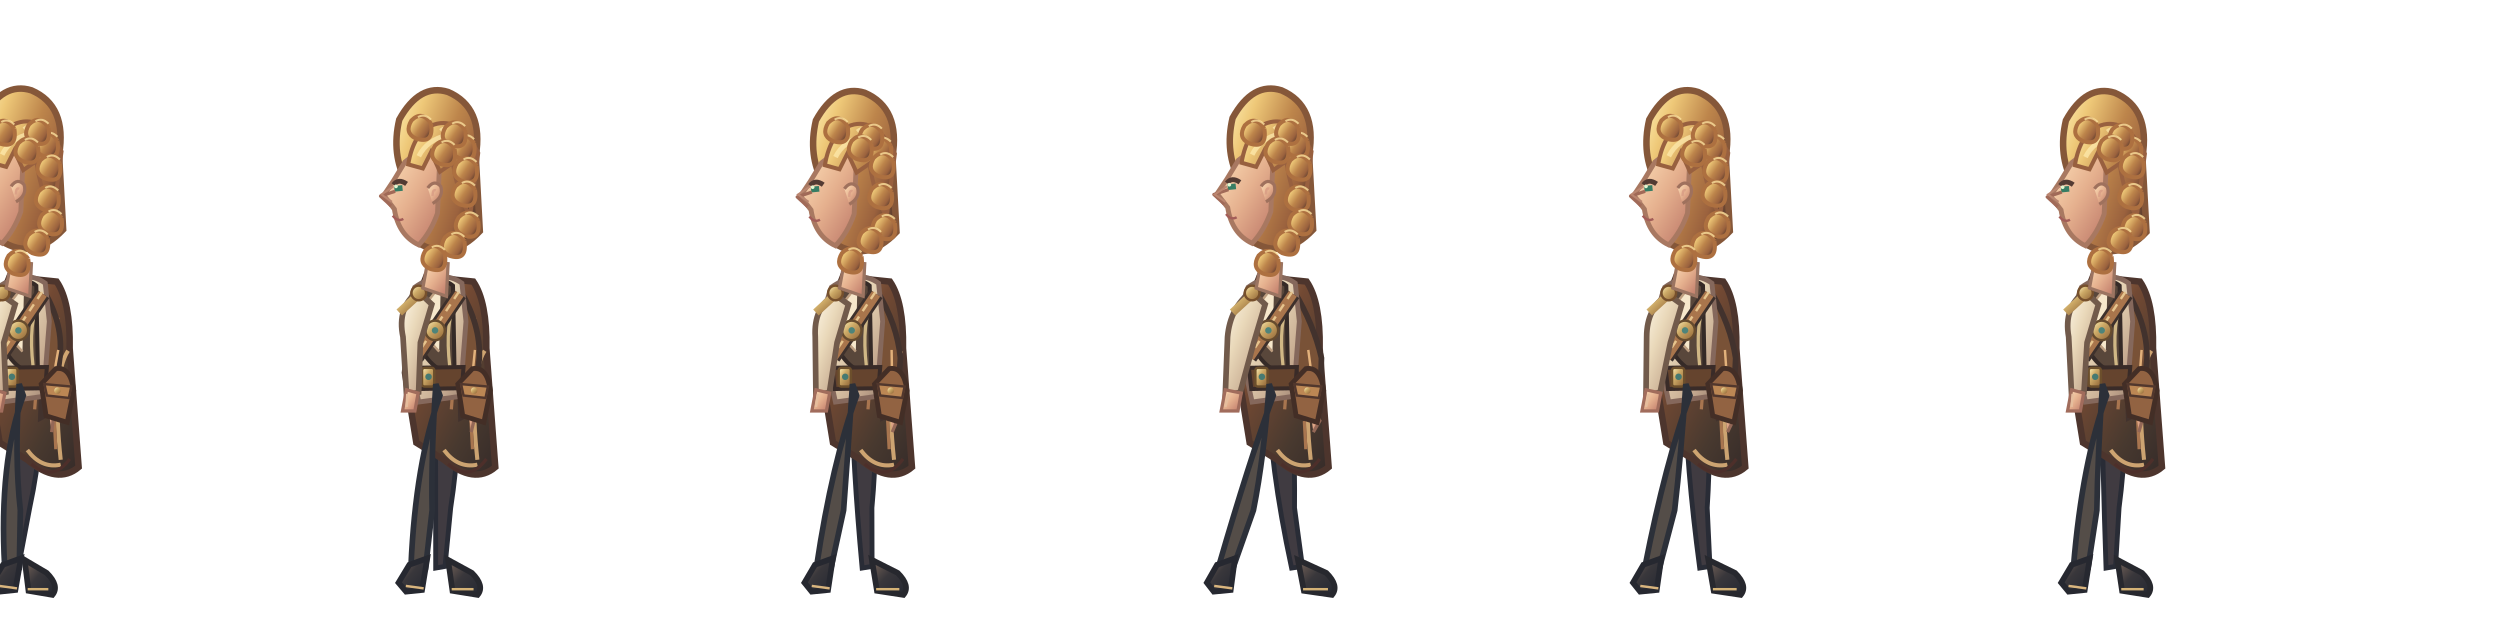
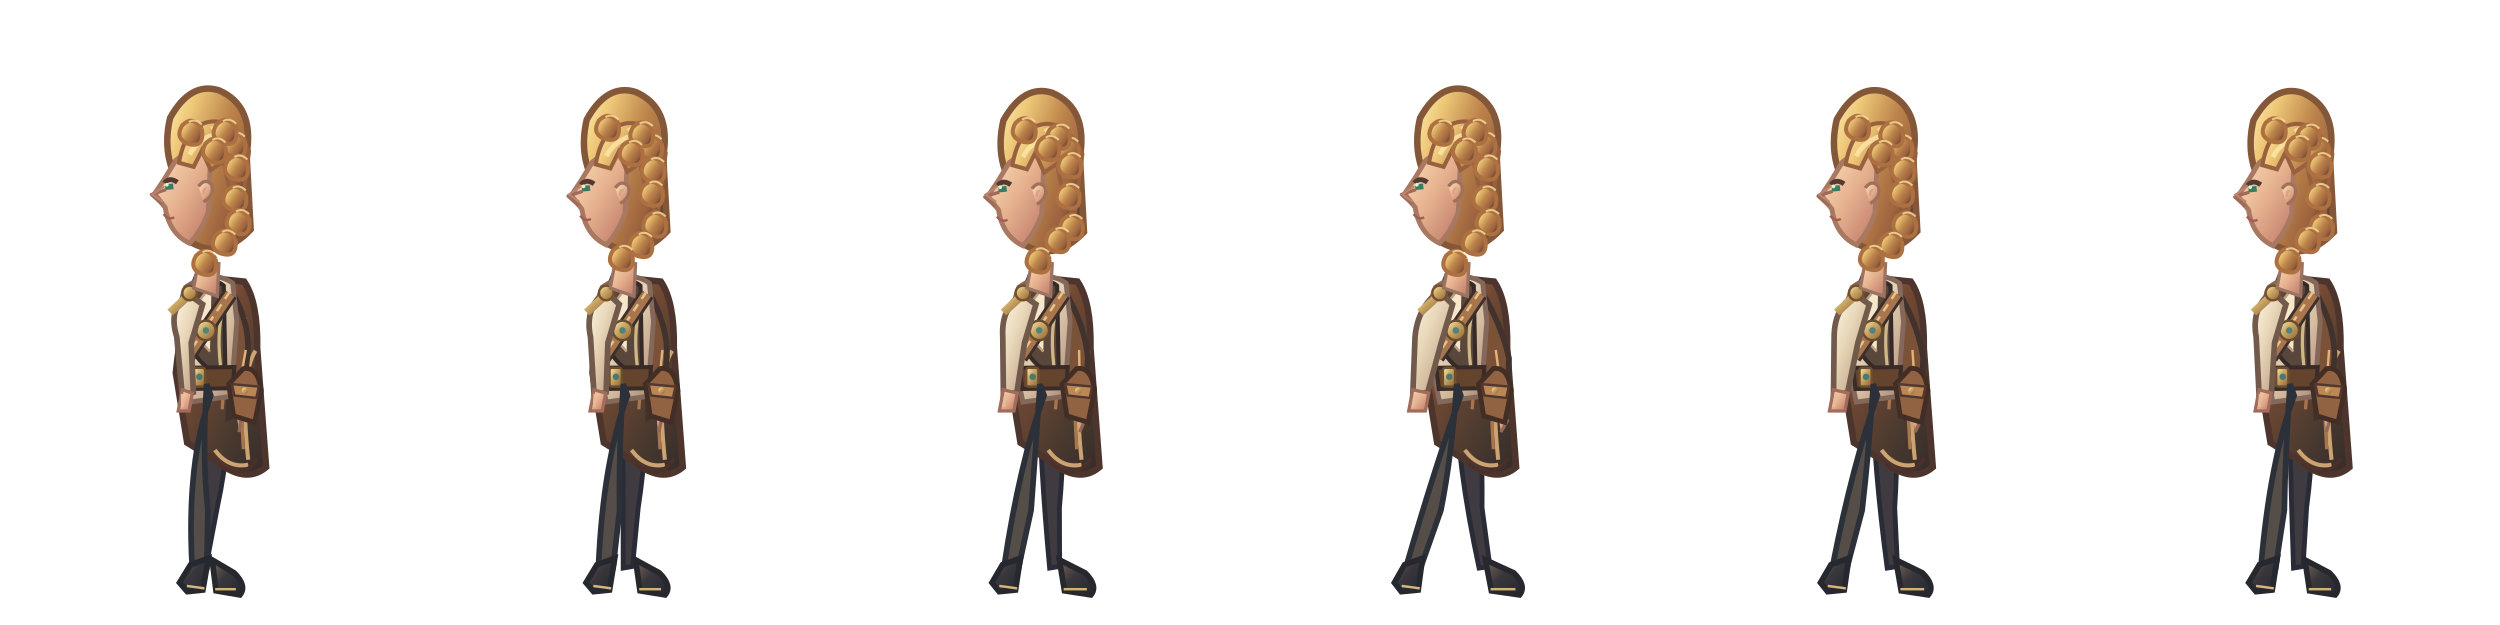
<svg xmlns="http://www.w3.org/2000/svg" width="3072" height="768" viewBox="0 0 3072 768" role="img" aria-label="Ionia west independently drawn six-frame narrow full side-body silhouette v3 study; review only">
  <defs>
    <linearGradient id="hair" x1="0" y1="0" x2="1" y2=".7">
      <stop stop-color="#fff1b7" />
      <stop offset=".25" stop-color="#eec878" />
      <stop offset=".57" stop-color="#bd854b" />
      <stop offset=".85" stop-color="#9b623e" />
      <stop offset="1" stop-color="#61402f" />
    </linearGradient>
    <linearGradient id="ivory" x1="0" y1="0" x2=".9" y2="1">
      <stop stop-color="#fff8e9" />
      <stop offset=".4" stop-color="#e9d8b9" />
      <stop offset=".8" stop-color="#c6aa90" />
      <stop offset="1" stop-color="#a48a79" />
    </linearGradient>
    <linearGradient id="leather" x1=".2" y1="0" x2="1" y2="1">
      <stop stop-color="#a5774e" />
      <stop offset=".3" stop-color="#724933" />
      <stop offset=".7" stop-color="#48392f" />
      <stop offset="1" stop-color="#352b29" />
    </linearGradient>
    <linearGradient id="face" x1="0" y1="0" x2="1" y2="1">
      <stop stop-color="#ffe2bb" />
      <stop offset=".5" stop-color="#e5b08e" />
      <stop offset="1" stop-color="#bb7566" />
    </linearGradient>
    <linearGradient id="gold" x1="0" y1="0" x2="1" y2="1">
      <stop stop-color="#fff2bb" />
      <stop offset=".4" stop-color="#cdaa67" />
      <stop offset="1" stop-color="#8e6235" />
    </linearGradient>
    <linearGradient id="boot" x1="0" y1="0" x2="1" y2="1">
      <stop stop-color="#79665b" />
      <stop offset=".45" stop-color="#39373b" />
      <stop offset="1" stop-color="#252832" />
    </linearGradient>
  </defs>
-   <g transform="translate(0 0)" id="west-v3-pose-0" aria-label="Ionia west independently constructed full side-body profile frame 1">
+   <g transform="translate(230.4 0)" id="west-v3-pose-0" aria-label="Ionia west independently constructed full side-body profile frame 1">
    <g id="west-v3-rear-leg-0">
      <path d="M47.6 472 Q55.6 535 36.5 624 L22.8 696 L12.1 698 Q23.6 570 22.6 480Z" fill="#403b41" stroke="#292c36" stroke-width="6" />
      <path d="M30.3 688 L35 726 L64.4 731 Q73.4 720 57.4 704Z" fill="url(#boot)" stroke="#27282e" stroke-width="7" />
      <path d="M59.4 724 L34 724" stroke="#d4b276" stroke-width="3" />
    </g>
    <g id="west-v3-side-coat-0">
      <path d="M69.6 346 Q86.6 371 85.6 428 L96.6 574 Q70.6 596 33.6 565 L-0.4 544 L-14.4 458 Q-6.4 383 11.6 340Z" fill="url(#leather)" stroke="#4d352d" stroke-width="8" />
      <path d="M83.6 431 Q63.6 462 74.6 565 M74.6 571 Q50.6 576 33.6 553" stroke="#efbf82" stroke-width="5" opacity=".8" fill="none" />
      <path d="M71.6 390 Q56.6 425 64.6 476 L68.6 552 M50.6 398 L42.6 503" fill="none" stroke="#a8754f" stroke-width="4" />
      <path d="M85.6 564 Q64.6 593 38.6 570" fill="none" stroke="#4d2f2a" stroke-width="4" />
    </g>
    <g id="west-v3-back-arm-0">
      <path d="M53.6 357 Q78.6 399 73.4 440 L65.3 505 L50.2 513 L52.6 437 L30.6 374Z" fill="#795237" stroke="#42322d" stroke-width="7" />
      <path d="M58.4 494 L65.3 517 L63.4 531" fill="url(#face)" stroke="#946857" stroke-width="4" />
      <path d="M71.6 430 L63.4 476" stroke="#e2b17b" stroke-width="3" />
    </g>
    <g id="west-v3-profile-torso-0">
      <path d="M55.6 348 Q30.6 330 -2.4 353 Q-18.4 393 -6.4 452 L2.6 494 L53.6 487 Q57.6 432 60.6 395Z" fill="url(#ivory)" stroke="#85685c" stroke-width="6" />
      <path d="M44.6 351 Q30.6 339 8.6 355 L-0.4 417 Q16.6 457 46.6 460Z" fill="#59473b" stroke="#352a27" stroke-width="5" />
      <path d="M29.6 350 L8.6 377 L16.6 420 L27.6 432" fill="#f6e7cb" stroke="#bd9e80" stroke-width="3" />
      <path d="M45.6 375 Q33.6 406 42.6 465" stroke="#d0b785" stroke-width="4" fill="none" />
      <path d="M57.6 451 L-1.4 452 L1.6 478 L55.6 477Z" fill="#65442e" stroke="#392b28" stroke-width="5" />
      <rect x="6.6" y="452" width="15" height="23" rx="3" fill="url(#gold)" stroke="#6c4f2c" stroke-width="3" />
      <circle cx="14.6" cy="463" r="4" fill="#467a72" />
      <path d="M52.6 361 L-0.4 439" stroke="#3d302c" stroke-width="19" />
      <path d="M52.6 361 L-0.4 439" stroke="#a9754c" stroke-width="12" />
      <path d="M51.6 359 L-0.4 437" stroke="#e6c48d" stroke-width="3" stroke-dasharray="10 8" />
      <circle cx="22.6" cy="406" r="12" fill="url(#gold)" stroke="#664b2e" stroke-width="3" />
      <circle cx="22.6" cy="406" r="4" fill="#4e847a" />
    </g>
    <g id="west-v3-asymmetric-pouch-0">
      <path d="M68.6 453 Q86.6 450 90.6 480 L82.6 519 L56.6 511 L50.6 472Z" fill="#926342" stroke="#432e26" stroke-width="6" />
      <path d="M87.6 475 L54.6 472 L57.6 486 L84.6 489Z" fill="#bc8754" stroke="#51372d" stroke-width="3" />
      <circle cx="70.6" cy="480" r="4" fill="url(#gold)" />
    </g>
    <g id="west-v3-front-leg-0">
      <path d="M23.6 472 Q17.6 560 25 627 L23.7 697 L5.7 696 Q-1.4 568 28.6 486Z" fill="#544d48" stroke="#2c3039" stroke-width="7" />
      <path d="M25.7 686 L18.9 725 L-0.3 727 L-9.8 716 L3.7 694Z" fill="url(#boot)" stroke="#262830" stroke-width="7" />
      <path d="M20.9 723 L-0.8 720" stroke="#d9b57e" stroke-width="3" />
    </g>
    <g id="west-v3-front-arm-0">
      <path d="M1.6 362 Q-24.4 378 -13.2 414 L-6.4 486 L7.2 482 L4.6 421 L18.6 374Z" fill="url(#ivory)" stroke="#715a4b" stroke-width="7" />
      <path d="M6 483 L2 505 L-11.4 505 L-6.4 479Z" fill="url(#face)" stroke="#a16c5c" stroke-width="4" />
      <path d="M-6.8 484 L-6.4 500" stroke="#e5bd9d" stroke-width="3" />
      <path d="M3.6 361 L-21.4 384" stroke="url(#gold)" stroke-width="10" />
      <circle cx="2.6" cy="360" r="9" fill="url(#gold)" stroke="#76502c" stroke-width="3" />
    </g>
    <path d="M38.6 324 L13.6 321 L7.6 354 L36.6 364Z" fill="url(#face)" stroke="#9b7461" stroke-width="4" />
    <g id="west-v3-side-head-0" transform="translate(0 0)">
      <path d="M72.6 190 Q82.6 130 38.6 111 Q3.6 100 -21.4 145 Q-31.4 188 -12.4 222 L1.6 296 Q40.6 321 77.6 282Z" fill="url(#hair)" stroke="#855739" stroke-width="8" />
      <path d="M28.6 187 Q4.6 181 -14.4 197 L-28.4 220 L-40.4 238 L-27.4 255 Q-22.4 287 2.6 299 Q17.6 283 25.6 260Z" fill="url(#face)" stroke="#a87861" stroke-width="6" />
      <path d="M-12.4 224 Q-22.4 217 -28.4 225" fill="none" stroke="#533b33" stroke-width="6" />
      <path d="M-17.4 229 L-27.4 230" stroke="#367d64" stroke-width="7" />
      <circle cx="-25.4" cy="227" r="2.3" fill="#e2f4cf" />
      <path d="M-26.4 233 L-44.4 239 L-31.4 251" fill="none" stroke="#a16a58" stroke-width="4" stroke-linejoin="round" />
      <path d="M-16.4 267 Q-23.4 271 -29.4 263" fill="none" stroke="#a35d58" stroke-width="3" />
      <path d="M13.6 229 Q21.6 218 29.6 227 Q33.6 240 19.6 248" fill="url(#face)" stroke="#9f715d" stroke-width="4" />
      <path d="M23.6 232 Q19.6 230 19.6 239" stroke="#dba187" stroke-width="3" fill="none" />
      <path d="M75.6 186 Q52.6 141 21.6 151 Q-3.4 159 -10.4 200 L7.6 205 L17.6 185 L28.6 209 L44.6 198 Q50.6 239 65.6 263Z" fill="url(#hair)" stroke="#98603f" stroke-width="5" />
      <path d="M63.6 178 Q44.6 147 29.6 159 M37.6 164 Q12.6 170 2.6 190" stroke="#ffecb1" stroke-width="6" fill="none" opacity=".7" />
    </g>
    <g id="west-v3-curls-0">
      <path d="M70.6 173 q-11 -17 -24 -4 q-9 15 5 22 q23 8 19 -18" fill="url(#hair)" stroke="#ad7040" stroke-width="5" />
      <path d="M70.6 168 q-8 -8 -16 -3" stroke="#ffe6a2" stroke-width="2.5" fill="none" opacity=".75" />
      <path d="M73.6 201 q-11 -17 -24 -4 q-9 15 5 22 q23 8 19 -18" fill="url(#hair)" stroke="#ad7040" stroke-width="5" />
      <path d="M73.6 196 q-8 -8 -16 -3" stroke="#ffe6a2" stroke-width="2.5" fill="none" opacity=".75" />
      <path d="M71.6 239 q-11 -17 -24 -4 q-9 15 5 22 q23 8 19 -18" fill="url(#hair)" stroke="#ad7040" stroke-width="5" />
      <path d="M71.6 234 q-8 -8 -16 -3" stroke="#ffe6a2" stroke-width="2.5" fill="none" opacity=".75" />
      <path d="M75.6 268 q-11 -17 -24 -4 q-9 15 5 22 q23 8 19 -18" fill="url(#hair)" stroke="#ad7040" stroke-width="5" />
      <path d="M75.6 263 q-8 -8 -16 -3" stroke="#ffe6a2" stroke-width="2.5" fill="none" opacity=".75" />
      <path d="M58.6 293 q-11 -17 -24 -4 q-9 15 5 22 q23 8 19 -18" fill="url(#hair)" stroke="#ad7040" stroke-width="5" />
      <path d="M58.6 288 q-8 -8 -16 -3" stroke="#ffe6a2" stroke-width="2.5" fill="none" opacity=".75" />
      <path d="M34.6 318 q-11 -17 -24 -4 q-9 15 5 22 q23 8 19 -18" fill="url(#hair)" stroke="#ad7040" stroke-width="5" />
      <path d="M34.6 313 q-8 -8 -16 -3" stroke="#ffe6a2" stroke-width="2.5" fill="none" opacity=".75" />
      <path d="M59.6 157 q-11 -17 -24 -4 q-9 15 5 22 q23 8 19 -18" fill="url(#hair)" stroke="#ad7040" stroke-width="5" />
      <path d="M59.6 152 q-8 -8 -16 -3" stroke="#ffe6a2" stroke-width="2.5" fill="none" opacity=".75" />
      <path d="M46.6 180 q-11 -17 -24 -4 q-9 15 5 22 q23 8 19 -18" fill="url(#hair)" stroke="#ad7040" stroke-width="5" />
      <path d="M46.6 175 q-8 -8 -16 -3" stroke="#ffe6a2" stroke-width="2.5" fill="none" opacity=".75" />
      <path d="M17.6 158 q-11 -17 -24 -4 q-9 15 5 22 q23 8 19 -18" fill="url(#hair)" stroke="#ad7040" stroke-width="5" />
      <path d="M17.6 153 q-8 -8 -16 -3" stroke="#ffe6a2" stroke-width="2.5" fill="none" opacity=".75" />
    </g>
    <g id="west-v3-side-profile-nose-0">
      <path d="M-28.4 229 L-43.4 239 L-30.4 248" stroke="#bb8670" stroke-width="2.5" fill="none" />
    </g>
  </g>
-   <g transform="translate(512 0)" id="west-v3-pose-1" aria-label="Ionia west independently constructed full side-body profile frame 2">
+   <g transform="translate(742.4 0)" id="west-v3-pose-1" aria-label="Ionia west independently constructed full side-body profile frame 2">
    <g id="west-v3-rear-leg-1">
      <path d="M47.6 472 Q55.6 535 41.8 624 L34.8 696 L23.4 698 Q23.6 570 22.6 480Z" fill="#403b41" stroke="#292c36" stroke-width="6" />
      <path d="M38.6 688 L44 726 L74.9 731 Q83.9 720 67.9 704Z" fill="url(#boot)" stroke="#27282e" stroke-width="7" />
      <path d="M69.9 724 L43 724" stroke="#d4b276" stroke-width="3" />
    </g>
    <g id="west-v3-side-coat-1">
      <path d="M69.6 346 Q86.6 371 85.6 428 L96.6 574 Q70.6 596 33.6 565 L-0.4 544 L-14.4 458 Q-6.4 383 11.6 340Z" fill="url(#leather)" stroke="#4d352d" stroke-width="8" />
      <path d="M83.6 431 Q63.6 462 74.6 565 M74.6 571 Q50.6 576 33.6 553" stroke="#efbf82" stroke-width="5" opacity=".8" fill="none" />
      <path d="M71.6 390 Q56.6 425 64.6 476 L68.6 552 M50.6 398 L42.6 503" fill="none" stroke="#a8754f" stroke-width="4" />
      <path d="M85.6 564 Q64.6 593 38.6 570" fill="none" stroke="#4d2f2a" stroke-width="4" />
    </g>
    <g id="west-v3-back-arm-1">
      <path d="M53.6 357 Q78.6 399 77 440 L70.4 505 L54.4 513 L52.6 437 L30.6 374Z" fill="#795237" stroke="#42322d" stroke-width="7" />
      <path d="M62 494 L70.4 517 L67 531" fill="url(#face)" stroke="#946857" stroke-width="4" />
      <path d="M71.6 430 L67 476" stroke="#e2b17b" stroke-width="3" />
    </g>
    <g id="west-v3-profile-torso-1">
      <path d="M55.6 348 Q30.6 330 -2.4 353 Q-18.4 393 -6.4 452 L2.6 494 L53.6 487 Q57.6 432 60.6 395Z" fill="url(#ivory)" stroke="#85685c" stroke-width="6" />
      <path d="M44.6 351 Q30.6 339 8.6 355 L-0.4 417 Q16.6 457 46.6 460Z" fill="#59473b" stroke="#352a27" stroke-width="5" />
      <path d="M29.6 350 L8.6 377 L16.6 420 L27.6 432" fill="#f6e7cb" stroke="#bd9e80" stroke-width="3" />
      <path d="M45.6 375 Q33.6 406 42.6 465" stroke="#d0b785" stroke-width="4" fill="none" />
      <path d="M57.6 451 L-1.4 452 L1.6 478 L55.6 477Z" fill="#65442e" stroke="#392b28" stroke-width="5" />
      <rect x="6.6" y="452" width="15" height="23" rx="3" fill="url(#gold)" stroke="#6c4f2c" stroke-width="3" />
      <circle cx="14.6" cy="463" r="4" fill="#467a72" />
      <path d="M52.6 361 L-0.4 439" stroke="#3d302c" stroke-width="19" />
      <path d="M52.6 361 L-0.4 439" stroke="#a9754c" stroke-width="12" />
      <path d="M51.6 359 L-0.4 437" stroke="#e6c48d" stroke-width="3" stroke-dasharray="10 8" />
      <circle cx="22.6" cy="406" r="12" fill="url(#gold)" stroke="#664b2e" stroke-width="3" />
      <circle cx="22.6" cy="406" r="4" fill="#4e847a" />
    </g>
    <g id="west-v3-asymmetric-pouch-1">
      <path d="M68.6 453 Q86.6 450 90.6 480 L82.6 519 L56.6 511 L50.6 472Z" fill="#926342" stroke="#432e26" stroke-width="6" />
      <path d="M87.6 475 L54.6 472 L57.6 486 L84.6 489Z" fill="#bc8754" stroke="#51372d" stroke-width="3" />
      <circle cx="70.6" cy="480" r="4" fill="url(#gold)" />
    </g>
    <g id="west-v3-front-leg-1">
      <path d="M23.6 472 Q17.6 560 19 627 L11 697 L-7 696 Q-1.4 568 28.6 486Z" fill="#544d48" stroke="#2c3039" stroke-width="7" />
      <path d="M13 686 L6.6 725 L-13 727 L-22.3 716 L-9 694Z" fill="url(#boot)" stroke="#262830" stroke-width="7" />
      <path d="M8.6 723 L-13.3 720" stroke="#d9b57e" stroke-width="3" />
    </g>
    <g id="west-v3-front-arm-1">
      <path d="M1.6 358 Q-24.4 378 -16.8 414 L-12.4 486 L2.4 482 L4.6 421 L18.6 374Z" fill="url(#ivory)" stroke="#715a4b" stroke-width="7" />
      <path d="M1.8 483 L-2.2 505 L-17.4 505 L-12.4 479Z" fill="url(#face)" stroke="#a16c5c" stroke-width="4" />
      <path d="M-11.6 484 L-12.4 500" stroke="#e5bd9d" stroke-width="3" />
      <path d="M3.6 361 L-21.4 384" stroke="url(#gold)" stroke-width="10" />
      <circle cx="2.6" cy="360" r="9" fill="url(#gold)" stroke="#76502c" stroke-width="3" />
    </g>
    <path d="M38.6 324 L13.6 321 L7.6 354 L36.6 364Z" fill="url(#face)" stroke="#9b7461" stroke-width="4" />
    <g id="west-v3-side-head-1" transform="translate(0 2)">
      <path d="M72.6 190 Q82.6 130 38.6 111 Q3.6 100 -21.4 145 Q-31.4 188 -12.4 222 L1.6 296 Q40.6 321 77.6 282Z" fill="url(#hair)" stroke="#855739" stroke-width="8" />
      <path d="M28.6 187 Q4.6 181 -14.4 197 L-28.4 220 L-40.4 238 L-27.4 255 Q-22.4 287 2.6 299 Q17.6 283 25.6 260Z" fill="url(#face)" stroke="#a87861" stroke-width="6" />
      <path d="M-12.4 224 Q-22.4 217 -28.4 225" fill="none" stroke="#533b33" stroke-width="6" />
      <path d="M-17.4 229 L-27.4 230" stroke="#367d64" stroke-width="7" />
      <circle cx="-25.4" cy="227" r="2.3" fill="#e2f4cf" />
      <path d="M-26.4 233 L-44.4 239 L-31.4 251" fill="none" stroke="#a16a58" stroke-width="4" stroke-linejoin="round" />
      <path d="M-16.4 267 Q-23.4 271 -29.4 263" fill="none" stroke="#a35d58" stroke-width="3" />
      <path d="M13.6 229 Q21.6 218 29.6 227 Q33.6 240 19.6 248" fill="url(#face)" stroke="#9f715d" stroke-width="4" />
      <path d="M23.6 232 Q19.6 230 19.6 239" stroke="#dba187" stroke-width="3" fill="none" />
      <path d="M75.6 186 Q52.6 141 21.6 151 Q-3.4 159 -10.4 200 L7.6 205 L17.6 185 L28.6 209 L44.6 198 Q50.6 239 65.6 263Z" fill="url(#hair)" stroke="#98603f" stroke-width="5" />
      <path d="M63.6 178 Q44.6 147 29.6 159 M37.6 164 Q12.6 170 2.6 190" stroke="#ffecb1" stroke-width="6" fill="none" opacity=".7" />
    </g>
    <g id="west-v3-curls-1">
      <path d="M70.6 176 q-11 -17 -24 -4 q-9 15 5 22 q23 8 19 -18" fill="url(#hair)" stroke="#ad7040" stroke-width="5" />
      <path d="M70.6 171 q-8 -8 -16 -3" stroke="#ffe6a2" stroke-width="2.5" fill="none" opacity=".75" />
      <path d="M73.6 204 q-11 -17 -24 -4 q-9 15 5 22 q23 8 19 -18" fill="url(#hair)" stroke="#ad7040" stroke-width="5" />
      <path d="M73.6 199 q-8 -8 -16 -3" stroke="#ffe6a2" stroke-width="2.5" fill="none" opacity=".75" />
      <path d="M71.6 233 q-11 -17 -24 -4 q-9 15 5 22 q23 8 19 -18" fill="url(#hair)" stroke="#ad7040" stroke-width="5" />
      <path d="M71.6 228 q-8 -8 -16 -3" stroke="#ffe6a2" stroke-width="2.5" fill="none" opacity=".75" />
      <path d="M75.6 271 q-11 -17 -24 -4 q-9 15 5 22 q23 8 19 -18" fill="url(#hair)" stroke="#ad7040" stroke-width="5" />
      <path d="M75.6 266 q-8 -8 -16 -3" stroke="#ffe6a2" stroke-width="2.5" fill="none" opacity=".75" />
      <path d="M58.6 296 q-11 -17 -24 -4 q-9 15 5 22 q23 8 19 -18" fill="url(#hair)" stroke="#ad7040" stroke-width="5" />
      <path d="M58.6 291 q-8 -8 -16 -3" stroke="#ffe6a2" stroke-width="2.5" fill="none" opacity=".75" />
      <path d="M34.6 312 q-11 -17 -24 -4 q-9 15 5 22 q23 8 19 -18" fill="url(#hair)" stroke="#ad7040" stroke-width="5" />
      <path d="M34.6 307 q-8 -8 -16 -3" stroke="#ffe6a2" stroke-width="2.5" fill="none" opacity=".75" />
      <path d="M59.6 160 q-11 -17 -24 -4 q-9 15 5 22 q23 8 19 -18" fill="url(#hair)" stroke="#ad7040" stroke-width="5" />
      <path d="M59.6 155 q-8 -8 -16 -3" stroke="#ffe6a2" stroke-width="2.5" fill="none" opacity=".75" />
      <path d="M46.6 183 q-11 -17 -24 -4 q-9 15 5 22 q23 8 19 -18" fill="url(#hair)" stroke="#ad7040" stroke-width="5" />
      <path d="M46.6 178 q-8 -8 -16 -3" stroke="#ffe6a2" stroke-width="2.5" fill="none" opacity=".75" />
      <path d="M17.6 152 q-11 -17 -24 -4 q-9 15 5 22 q23 8 19 -18" fill="url(#hair)" stroke="#ad7040" stroke-width="5" />
      <path d="M17.6 147 q-8 -8 -16 -3" stroke="#ffe6a2" stroke-width="2.5" fill="none" opacity=".75" />
    </g>
    <g id="west-v3-side-profile-nose-1">
      <path d="M-28.4 229 L-43.4 239 L-30.4 248" stroke="#bb8670" stroke-width="2.5" fill="none" />
    </g>
  </g>
-   <g transform="translate(1024 0)" id="west-v3-pose-2" aria-label="Ionia west independently constructed full side-body profile frame 3">
+   <g transform="translate(1254.4 0)" id="west-v3-pose-2" aria-label="Ionia west independently constructed full side-body profile frame 3">
    <g id="west-v3-rear-leg-2">
      <path d="M47.6 472 Q55.6 535 47.4 624 L47.6 696 L35.4 698 Q23.6 570 22.6 480Z" fill="#403b41" stroke="#292c36" stroke-width="6" />
      <path d="M47.4 688 L53.6 726 L86.1 731 Q95.1 720 79.1 704Z" fill="url(#boot)" stroke="#27282e" stroke-width="7" />
      <path d="M81.1 724 L52.6 724" stroke="#d4b276" stroke-width="3" />
    </g>
    <g id="west-v3-side-coat-2">
      <path d="M69.6 346 Q86.6 371 85.6 428 L96.6 574 Q70.6 596 33.6 565 L-0.4 544 L-14.4 458 Q-6.4 383 11.6 340Z" fill="url(#leather)" stroke="#4d352d" stroke-width="8" />
      <path d="M83.6 431 Q63.6 462 74.6 565 M74.6 571 Q50.6 576 33.6 553" stroke="#efbf82" stroke-width="5" opacity=".8" fill="none" />
      <path d="M71.6 390 Q56.6 425 64.6 476 L68.6 552 M50.6 398 L42.6 503" fill="none" stroke="#a8754f" stroke-width="4" />
      <path d="M85.6 564 Q64.6 593 38.6 570" fill="none" stroke="#4d2f2a" stroke-width="4" />
    </g>
    <g id="west-v3-back-arm-2">
      <path d="M53.6 357 Q78.6 399 82.4 440 L78.2 505 L60.7 513 L52.6 437 L30.6 374Z" fill="#795237" stroke="#42322d" stroke-width="7" />
      <path d="M67.4 494 L78.2 517 L72.4 531" fill="url(#face)" stroke="#946857" stroke-width="4" />
      <path d="M71.6 430 L72.4 476" stroke="#e2b17b" stroke-width="3" />
    </g>
    <g id="west-v3-profile-torso-2">
      <path d="M55.6 348 Q30.6 330 -2.4 353 Q-18.4 393 -6.4 452 L2.6 494 L53.6 487 Q57.6 432 60.6 395Z" fill="url(#ivory)" stroke="#85685c" stroke-width="6" />
      <path d="M44.6 351 Q30.6 339 8.6 355 L-0.4 417 Q16.6 457 46.6 460Z" fill="#59473b" stroke="#352a27" stroke-width="5" />
      <path d="M29.6 350 L8.6 377 L16.6 420 L27.6 432" fill="#f6e7cb" stroke="#bd9e80" stroke-width="3" />
      <path d="M45.6 375 Q33.6 406 42.6 465" stroke="#d0b785" stroke-width="4" fill="none" />
      <path d="M57.6 451 L-1.4 452 L1.6 478 L55.6 477Z" fill="#65442e" stroke="#392b28" stroke-width="5" />
      <rect x="6.6" y="452" width="15" height="23" rx="3" fill="url(#gold)" stroke="#6c4f2c" stroke-width="3" />
      <circle cx="14.6" cy="463" r="4" fill="#467a72" />
      <path d="M52.6 361 L-0.4 439" stroke="#3d302c" stroke-width="19" />
      <path d="M52.6 361 L-0.4 439" stroke="#a9754c" stroke-width="12" />
      <path d="M51.6 359 L-0.4 437" stroke="#e6c48d" stroke-width="3" stroke-dasharray="10 8" />
      <circle cx="22.6" cy="406" r="12" fill="url(#gold)" stroke="#664b2e" stroke-width="3" />
      <circle cx="22.6" cy="406" r="4" fill="#4e847a" />
    </g>
    <g id="west-v3-asymmetric-pouch-2">
      <path d="M68.6 453 Q86.6 450 90.6 480 L82.6 519 L56.6 511 L50.6 472Z" fill="#926342" stroke="#432e26" stroke-width="6" />
      <path d="M87.6 475 L54.6 472 L57.6 486 L84.6 489Z" fill="#bc8754" stroke="#51372d" stroke-width="3" />
      <circle cx="70.6" cy="480" r="4" fill="url(#gold)" />
    </g>
    <g id="west-v3-front-leg-2">
      <path d="M23.6 472 Q17.6 560 12.6 627 L-2.6 697 L-20.6 696 Q-1.4 568 28.6 486Z" fill="#544d48" stroke="#2c3039" stroke-width="7" />
      <path d="M-0.6 686 L-6.5 725 L-26.6 727 L-35.5 716 L-22.6 694Z" fill="url(#boot)" stroke="#262830" stroke-width="7" />
      <path d="M-4.5 723 L-26.5 720" stroke="#d9b57e" stroke-width="3" />
    </g>
    <g id="west-v3-front-arm-2">
      <path d="M1.6 362 Q-24.4 378 -22.2 414 L-21.4 486 L-4.8 482 L4.6 421 L18.6 374Z" fill="url(#ivory)" stroke="#715a4b" stroke-width="7" />
      <path d="M-4.5 483 L-8.5 505 L-26.4 505 L-21.4 479Z" fill="url(#face)" stroke="#a16c5c" stroke-width="4" />
      <path d="M-18.8 484 L-21.4 500" stroke="#e5bd9d" stroke-width="3" />
      <path d="M3.6 361 L-21.4 384" stroke="url(#gold)" stroke-width="10" />
      <circle cx="2.6" cy="360" r="9" fill="url(#gold)" stroke="#76502c" stroke-width="3" />
    </g>
    <path d="M38.6 324 L13.6 321 L7.6 354 L36.6 364Z" fill="url(#face)" stroke="#9b7461" stroke-width="4" />
    <g id="west-v3-side-head-2" transform="translate(0 3)">
      <path d="M72.6 190 Q82.6 130 38.6 111 Q3.6 100 -21.4 145 Q-31.4 188 -12.4 222 L1.6 296 Q40.6 321 77.6 282Z" fill="url(#hair)" stroke="#855739" stroke-width="8" />
      <path d="M28.6 187 Q4.6 181 -14.4 197 L-28.4 220 L-40.4 238 L-27.4 255 Q-22.4 287 2.6 299 Q17.6 283 25.6 260Z" fill="url(#face)" stroke="#a87861" stroke-width="6" />
      <path d="M-12.4 224 Q-22.4 217 -28.4 225" fill="none" stroke="#533b33" stroke-width="6" />
      <path d="M-17.4 229 L-27.4 230" stroke="#367d64" stroke-width="7" />
      <circle cx="-25.4" cy="227" r="2.3" fill="#e2f4cf" />
      <path d="M-26.4 233 L-44.4 239 L-31.4 251" fill="none" stroke="#a16a58" stroke-width="4" stroke-linejoin="round" />
      <path d="M-16.4 267 Q-23.4 271 -29.4 263" fill="none" stroke="#a35d58" stroke-width="3" />
      <path d="M13.6 229 Q21.6 218 29.6 227 Q33.6 240 19.6 248" fill="url(#face)" stroke="#9f715d" stroke-width="4" />
      <path d="M23.6 232 Q19.6 230 19.6 239" stroke="#dba187" stroke-width="3" fill="none" />
      <path d="M75.6 186 Q52.6 141 21.6 151 Q-3.4 159 -10.4 200 L7.6 205 L17.6 185 L28.6 209 L44.6 198 Q50.6 239 65.6 263Z" fill="url(#hair)" stroke="#98603f" stroke-width="5" />
      <path d="M63.6 178 Q44.6 147 29.6 159 M37.6 164 Q12.6 170 2.6 190" stroke="#ffecb1" stroke-width="6" fill="none" opacity=".7" />
    </g>
    <g id="west-v3-curls-2">
      <path d="M70.6 179 q-11 -17 -24 -4 q-9 15 5 22 q23 8 19 -18" fill="url(#hair)" stroke="#ad7040" stroke-width="5" />
      <path d="M70.6 174 q-8 -8 -16 -3" stroke="#ffe6a2" stroke-width="2.5" fill="none" opacity=".75" />
      <path d="M73.6 198 q-11 -17 -24 -4 q-9 15 5 22 q23 8 19 -18" fill="url(#hair)" stroke="#ad7040" stroke-width="5" />
      <path d="M73.6 193 q-8 -8 -16 -3" stroke="#ffe6a2" stroke-width="2.5" fill="none" opacity=".75" />
      <path d="M71.6 236 q-11 -17 -24 -4 q-9 15 5 22 q23 8 19 -18" fill="url(#hair)" stroke="#ad7040" stroke-width="5" />
      <path d="M71.6 231 q-8 -8 -16 -3" stroke="#ffe6a2" stroke-width="2.5" fill="none" opacity=".75" />
      <path d="M75.6 274 q-11 -17 -24 -4 q-9 15 5 22 q23 8 19 -18" fill="url(#hair)" stroke="#ad7040" stroke-width="5" />
      <path d="M75.6 269 q-8 -8 -16 -3" stroke="#ffe6a2" stroke-width="2.5" fill="none" opacity=".75" />
      <path d="M58.6 290 q-11 -17 -24 -4 q-9 15 5 22 q23 8 19 -18" fill="url(#hair)" stroke="#ad7040" stroke-width="5" />
      <path d="M58.6 285 q-8 -8 -16 -3" stroke="#ffe6a2" stroke-width="2.5" fill="none" opacity=".75" />
      <path d="M34.6 315 q-11 -17 -24 -4 q-9 15 5 22 q23 8 19 -18" fill="url(#hair)" stroke="#ad7040" stroke-width="5" />
      <path d="M34.6 310 q-8 -8 -16 -3" stroke="#ffe6a2" stroke-width="2.5" fill="none" opacity=".75" />
      <path d="M59.6 163 q-11 -17 -24 -4 q-9 15 5 22 q23 8 19 -18" fill="url(#hair)" stroke="#ad7040" stroke-width="5" />
      <path d="M59.6 158 q-8 -8 -16 -3" stroke="#ffe6a2" stroke-width="2.5" fill="none" opacity=".75" />
      <path d="M46.6 177 q-11 -17 -24 -4 q-9 15 5 22 q23 8 19 -18" fill="url(#hair)" stroke="#ad7040" stroke-width="5" />
      <path d="M46.6 172 q-8 -8 -16 -3" stroke="#ffe6a2" stroke-width="2.5" fill="none" opacity=".75" />
      <path d="M17.6 155 q-11 -17 -24 -4 q-9 15 5 22 q23 8 19 -18" fill="url(#hair)" stroke="#ad7040" stroke-width="5" />
      <path d="M17.6 150 q-8 -8 -16 -3" stroke="#ffe6a2" stroke-width="2.5" fill="none" opacity=".75" />
    </g>
    <g id="west-v3-side-profile-nose-2">
      <path d="M-28.4 229 L-43.4 239 L-30.4 248" stroke="#bb8670" stroke-width="2.5" fill="none" />
    </g>
  </g>
-   <g transform="translate(1536 0)" id="west-v3-pose-3" aria-label="Ionia west independently constructed full side-body profile frame 4">
+   <g transform="translate(1766.4 0)" id="west-v3-pose-3" aria-label="Ionia west independently constructed full side-body profile frame 4">
    <g id="west-v3-rear-leg-3">
      <path d="M47.6 472 Q55.6 535 54.7 624 L64.4 696 L51.1 698 Q23.6 570 22.6 480Z" fill="#403b41" stroke="#292c36" stroke-width="6" />
      <path d="M58.9 688 L66.2 726 L100.8 731 Q109.8 720 93.8 704Z" fill="url(#boot)" stroke="#27282e" stroke-width="7" />
      <path d="M95.8 724 L65.2 724" stroke="#d4b276" stroke-width="3" />
    </g>
    <g id="west-v3-side-coat-3">
      <path d="M69.6 346 Q86.6 371 85.6 428 L96.6 574 Q70.6 596 33.6 565 L-0.4 544 L-14.4 458 Q-6.4 383 11.6 340Z" fill="url(#leather)" stroke="#4d352d" stroke-width="8" />
      <path d="M83.6 431 Q63.6 462 74.6 565 M74.6 571 Q50.6 576 33.6 553" stroke="#efbf82" stroke-width="5" opacity=".8" fill="none" />
      <path d="M71.6 390 Q56.6 425 64.6 476 L68.6 552 M50.6 398 L42.6 503" fill="none" stroke="#a8754f" stroke-width="4" />
      <path d="M85.6 564 Q64.6 593 38.6 570" fill="none" stroke="#4d2f2a" stroke-width="4" />
    </g>
    <g id="west-v3-back-arm-3">
      <path d="M53.6 357 Q78.6 399 87.8 440 L85.9 505 L67 513 L52.6 437 L30.6 374Z" fill="#795237" stroke="#42322d" stroke-width="7" />
      <path d="M72.8 494 L85.9 517 L77.8 531" fill="url(#face)" stroke="#946857" stroke-width="4" />
      <path d="M71.6 430 L77.8 476" stroke="#e2b17b" stroke-width="3" />
    </g>
    <g id="west-v3-profile-torso-3">
      <path d="M55.6 348 Q30.6 330 -2.4 353 Q-18.4 393 -6.4 452 L2.6 494 L53.6 487 Q57.6 432 60.6 395Z" fill="url(#ivory)" stroke="#85685c" stroke-width="6" />
      <path d="M44.6 351 Q30.6 339 8.6 355 L-0.4 417 Q16.6 457 46.6 460Z" fill="#59473b" stroke="#352a27" stroke-width="5" />
      <path d="M29.6 350 L8.6 377 L16.6 420 L27.6 432" fill="#f6e7cb" stroke="#bd9e80" stroke-width="3" />
      <path d="M45.6 375 Q33.6 406 42.6 465" stroke="#d0b785" stroke-width="4" fill="none" />
      <path d="M57.6 451 L-1.4 452 L1.6 478 L55.6 477Z" fill="#65442e" stroke="#392b28" stroke-width="5" />
      <rect x="6.6" y="452" width="15" height="23" rx="3" fill="url(#gold)" stroke="#6c4f2c" stroke-width="3" />
      <circle cx="14.6" cy="463" r="4" fill="#467a72" />
      <path d="M52.6 361 L-0.4 439" stroke="#3d302c" stroke-width="19" />
      <path d="M52.6 361 L-0.4 439" stroke="#a9754c" stroke-width="12" />
      <path d="M51.6 359 L-0.4 437" stroke="#e6c48d" stroke-width="3" stroke-dasharray="10 8" />
      <circle cx="22.6" cy="406" r="12" fill="url(#gold)" stroke="#664b2e" stroke-width="3" />
      <circle cx="22.6" cy="406" r="4" fill="#4e847a" />
    </g>
    <g id="west-v3-asymmetric-pouch-3">
      <path d="M68.6 453 Q86.6 450 90.6 480 L82.6 519 L56.6 511 L50.6 472Z" fill="#926342" stroke="#432e26" stroke-width="6" />
      <path d="M87.6 475 L54.6 472 L57.6 486 L84.6 489Z" fill="#bc8754" stroke="#51372d" stroke-width="3" />
      <circle cx="70.6" cy="480" r="4" fill="url(#gold)" />
    </g>
    <g id="west-v3-front-leg-3">
      <path d="M23.6 472 Q17.6 560 4.2 627 L-20.5 697 L-38.5 696 Q-1.4 568 28.6 486Z" fill="#544d48" stroke="#2c3039" stroke-width="7" />
      <path d="M-18.5 686 L-23.7 725 L-44.5 727 L-53 716 L-40.5 694Z" fill="url(#boot)" stroke="#262830" stroke-width="7" />
      <path d="M-21.7 723 L-44 720" stroke="#d9b57e" stroke-width="3" />
    </g>
    <g id="west-v3-front-arm-3">
      <path d="M1.6 358 Q-24.4 378 -27.6 414 L-30.4 486 L-12 482 L4.6 421 L18.6 374Z" fill="url(#ivory)" stroke="#715a4b" stroke-width="7" />
      <path d="M-10.8 483 L-14.8 505 L-35.4 505 L-30.4 479Z" fill="url(#face)" stroke="#a16c5c" stroke-width="4" />
      <path d="M-26 484 L-30.4 500" stroke="#e5bd9d" stroke-width="3" />
      <path d="M3.6 361 L-21.4 384" stroke="url(#gold)" stroke-width="10" />
      <circle cx="2.6" cy="360" r="9" fill="url(#gold)" stroke="#76502c" stroke-width="3" />
    </g>
    <path d="M38.6 324 L13.6 321 L7.6 354 L36.6 364Z" fill="url(#face)" stroke="#9b7461" stroke-width="4" />
    <g id="west-v3-side-head-3" transform="translate(0 0)">
      <path d="M72.6 190 Q82.6 130 38.6 111 Q3.6 100 -21.4 145 Q-31.4 188 -12.4 222 L1.6 296 Q40.6 321 77.6 282Z" fill="url(#hair)" stroke="#855739" stroke-width="8" />
      <path d="M28.6 187 Q4.6 181 -14.4 197 L-28.4 220 L-40.4 238 L-27.4 255 Q-22.4 287 2.6 299 Q17.6 283 25.6 260Z" fill="url(#face)" stroke="#a87861" stroke-width="6" />
      <path d="M-12.4 224 Q-22.4 217 -28.4 225" fill="none" stroke="#533b33" stroke-width="6" />
      <path d="M-17.4 229 L-27.4 230" stroke="#367d64" stroke-width="7" />
      <circle cx="-25.4" cy="227" r="2.3" fill="#e2f4cf" />
      <path d="M-26.4 233 L-44.4 239 L-31.4 251" fill="none" stroke="#a16a58" stroke-width="4" stroke-linejoin="round" />
      <path d="M-16.4 267 Q-23.4 271 -29.4 263" fill="none" stroke="#a35d58" stroke-width="3" />
      <path d="M13.6 229 Q21.6 218 29.6 227 Q33.6 240 19.6 248" fill="url(#face)" stroke="#9f715d" stroke-width="4" />
      <path d="M23.6 232 Q19.6 230 19.6 239" stroke="#dba187" stroke-width="3" fill="none" />
      <path d="M75.6 186 Q52.6 141 21.6 151 Q-3.4 159 -10.4 200 L7.6 205 L17.6 185 L28.6 209 L44.6 198 Q50.6 239 65.6 263Z" fill="url(#hair)" stroke="#98603f" stroke-width="5" />
      <path d="M63.6 178 Q44.6 147 29.6 159 M37.6 164 Q12.6 170 2.6 190" stroke="#ffecb1" stroke-width="6" fill="none" opacity=".7" />
    </g>
    <g id="west-v3-curls-3">
      <path d="M70.6 173 q-11 -17 -24 -4 q-9 15 5 22 q23 8 19 -18" fill="url(#hair)" stroke="#ad7040" stroke-width="5" />
      <path d="M70.6 168 q-8 -8 -16 -3" stroke="#ffe6a2" stroke-width="2.5" fill="none" opacity=".75" />
      <path d="M73.6 201 q-11 -17 -24 -4 q-9 15 5 22 q23 8 19 -18" fill="url(#hair)" stroke="#ad7040" stroke-width="5" />
      <path d="M73.6 196 q-8 -8 -16 -3" stroke="#ffe6a2" stroke-width="2.5" fill="none" opacity=".75" />
      <path d="M71.6 239 q-11 -17 -24 -4 q-9 15 5 22 q23 8 19 -18" fill="url(#hair)" stroke="#ad7040" stroke-width="5" />
      <path d="M71.6 234 q-8 -8 -16 -3" stroke="#ffe6a2" stroke-width="2.5" fill="none" opacity=".75" />
      <path d="M75.6 268 q-11 -17 -24 -4 q-9 15 5 22 q23 8 19 -18" fill="url(#hair)" stroke="#ad7040" stroke-width="5" />
      <path d="M75.6 263 q-8 -8 -16 -3" stroke="#ffe6a2" stroke-width="2.5" fill="none" opacity=".75" />
      <path d="M58.6 293 q-11 -17 -24 -4 q-9 15 5 22 q23 8 19 -18" fill="url(#hair)" stroke="#ad7040" stroke-width="5" />
      <path d="M58.6 288 q-8 -8 -16 -3" stroke="#ffe6a2" stroke-width="2.5" fill="none" opacity=".75" />
      <path d="M34.6 318 q-11 -17 -24 -4 q-9 15 5 22 q23 8 19 -18" fill="url(#hair)" stroke="#ad7040" stroke-width="5" />
      <path d="M34.6 313 q-8 -8 -16 -3" stroke="#ffe6a2" stroke-width="2.5" fill="none" opacity=".75" />
      <path d="M59.6 157 q-11 -17 -24 -4 q-9 15 5 22 q23 8 19 -18" fill="url(#hair)" stroke="#ad7040" stroke-width="5" />
      <path d="M59.6 152 q-8 -8 -16 -3" stroke="#ffe6a2" stroke-width="2.5" fill="none" opacity=".75" />
      <path d="M46.6 180 q-11 -17 -24 -4 q-9 15 5 22 q23 8 19 -18" fill="url(#hair)" stroke="#ad7040" stroke-width="5" />
      <path d="M46.6 175 q-8 -8 -16 -3" stroke="#ffe6a2" stroke-width="2.5" fill="none" opacity=".75" />
      <path d="M17.6 158 q-11 -17 -24 -4 q-9 15 5 22 q23 8 19 -18" fill="url(#hair)" stroke="#ad7040" stroke-width="5" />
      <path d="M17.6 153 q-8 -8 -16 -3" stroke="#ffe6a2" stroke-width="2.5" fill="none" opacity=".75" />
    </g>
    <g id="west-v3-side-profile-nose-3">
      <path d="M-28.4 229 L-43.4 239 L-30.4 248" stroke="#bb8670" stroke-width="2.5" fill="none" />
    </g>
  </g>
-   <g transform="translate(2048 0)" id="west-v3-pose-4" aria-label="Ionia west independently constructed full side-body profile frame 5">
+   <g transform="translate(2278.4 0)" id="west-v3-pose-4" aria-label="Ionia west independently constructed full side-body profile frame 5">
    <g id="west-v3-rear-leg-4">
      <path d="M47.6 472 Q55.6 535 49.8 624 L53.2 696 L40.6 698 Q23.6 570 22.6 480Z" fill="#403b41" stroke="#292c36" stroke-width="6" />
      <path d="M51.2 688 L57.8 726 L91 731 Q100 720 84 704Z" fill="url(#boot)" stroke="#27282e" stroke-width="7" />
      <path d="M86 724 L56.8 724" stroke="#d4b276" stroke-width="3" />
    </g>
    <g id="west-v3-side-coat-4">
      <path d="M69.6 346 Q86.6 371 85.6 428 L96.6 574 Q70.6 596 33.6 565 L-0.4 544 L-14.4 458 Q-6.4 383 11.6 340Z" fill="url(#leather)" stroke="#4d352d" stroke-width="8" />
      <path d="M83.6 431 Q63.6 462 74.6 565 M74.6 571 Q50.6 576 33.6 553" stroke="#efbf82" stroke-width="5" opacity=".8" fill="none" />
      <path d="M71.6 390 Q56.6 425 64.6 476 L68.6 552 M50.6 398 L42.6 503" fill="none" stroke="#a8754f" stroke-width="4" />
      <path d="M85.6 564 Q64.6 593 38.6 570" fill="none" stroke="#4d2f2a" stroke-width="4" />
    </g>
    <g id="west-v3-back-arm-4">
      <path d="M53.6 357 Q78.6 399 84.8 440 L81.6 505 L63.5 513 L52.6 437 L30.6 374Z" fill="#795237" stroke="#42322d" stroke-width="7" />
      <path d="M69.8 494 L81.6 517 L74.8 531" fill="url(#face)" stroke="#946857" stroke-width="4" />
      <path d="M71.6 430 L74.8 476" stroke="#e2b17b" stroke-width="3" />
    </g>
    <g id="west-v3-profile-torso-4">
      <path d="M55.6 348 Q30.6 330 -2.4 353 Q-18.4 393 -6.4 452 L2.6 494 L53.6 487 Q57.6 432 60.6 395Z" fill="url(#ivory)" stroke="#85685c" stroke-width="6" />
      <path d="M44.6 351 Q30.6 339 8.6 355 L-0.4 417 Q16.6 457 46.6 460Z" fill="#59473b" stroke="#352a27" stroke-width="5" />
      <path d="M29.6 350 L8.6 377 L16.6 420 L27.6 432" fill="#f6e7cb" stroke="#bd9e80" stroke-width="3" />
      <path d="M45.6 375 Q33.6 406 42.6 465" stroke="#d0b785" stroke-width="4" fill="none" />
      <path d="M57.6 451 L-1.4 452 L1.6 478 L55.6 477Z" fill="#65442e" stroke="#392b28" stroke-width="5" />
      <rect x="6.6" y="452" width="15" height="23" rx="3" fill="url(#gold)" stroke="#6c4f2c" stroke-width="3" />
      <circle cx="14.6" cy="463" r="4" fill="#467a72" />
      <path d="M52.6 361 L-0.4 439" stroke="#3d302c" stroke-width="19" />
      <path d="M52.6 361 L-0.4 439" stroke="#a9754c" stroke-width="12" />
      <path d="M51.6 359 L-0.4 437" stroke="#e6c48d" stroke-width="3" stroke-dasharray="10 8" />
      <circle cx="22.6" cy="406" r="12" fill="url(#gold)" stroke="#664b2e" stroke-width="3" />
      <circle cx="22.6" cy="406" r="4" fill="#4e847a" />
    </g>
    <g id="west-v3-asymmetric-pouch-4">
      <path d="M68.6 453 Q86.6 450 90.6 480 L82.6 519 L56.6 511 L50.6 472Z" fill="#926342" stroke="#432e26" stroke-width="6" />
      <path d="M87.6 475 L54.6 472 L57.6 486 L84.6 489Z" fill="#bc8754" stroke="#51372d" stroke-width="3" />
      <circle cx="70.6" cy="480" r="4" fill="url(#gold)" />
    </g>
    <g id="west-v3-front-leg-4">
      <path d="M23.6 472 Q17.6 560 9.8 627 L-8.6 697 L-26.6 696 Q-1.4 568 28.6 486Z" fill="#544d48" stroke="#2c3039" stroke-width="7" />
      <path d="M-6.6 686 L-12.2 725 L-32.6 727 L-41.4 716 L-28.6 694Z" fill="url(#boot)" stroke="#262830" stroke-width="7" />
      <path d="M-10.2 723 L-32.4 720" stroke="#d9b57e" stroke-width="3" />
    </g>
    <g id="west-v3-front-arm-4">
      <path d="M1.6 362 Q-24.4 378 -24.6 414 L-25.4 486 L-8 482 L4.6 421 L18.6 374Z" fill="url(#ivory)" stroke="#715a4b" stroke-width="7" />
      <path d="M-7.3 483 L-11.3 505 L-30.4 505 L-25.4 479Z" fill="url(#face)" stroke="#a16c5c" stroke-width="4" />
      <path d="M-22 484 L-25.4 500" stroke="#e5bd9d" stroke-width="3" />
      <path d="M3.6 361 L-21.4 384" stroke="url(#gold)" stroke-width="10" />
      <circle cx="2.6" cy="360" r="9" fill="url(#gold)" stroke="#76502c" stroke-width="3" />
    </g>
    <path d="M38.6 324 L13.6 321 L7.6 354 L36.6 364Z" fill="url(#face)" stroke="#9b7461" stroke-width="4" />
    <g id="west-v3-side-head-4" transform="translate(0 2)">
      <path d="M72.6 190 Q82.6 130 38.6 111 Q3.6 100 -21.4 145 Q-31.4 188 -12.4 222 L1.6 296 Q40.6 321 77.6 282Z" fill="url(#hair)" stroke="#855739" stroke-width="8" />
      <path d="M28.6 187 Q4.6 181 -14.4 197 L-28.4 220 L-40.4 238 L-27.4 255 Q-22.4 287 2.6 299 Q17.6 283 25.6 260Z" fill="url(#face)" stroke="#a87861" stroke-width="6" />
      <path d="M-12.4 224 Q-22.4 217 -28.4 225" fill="none" stroke="#533b33" stroke-width="6" />
      <path d="M-17.4 229 L-27.4 230" stroke="#367d64" stroke-width="7" />
      <circle cx="-25.4" cy="227" r="2.3" fill="#e2f4cf" />
      <path d="M-26.4 233 L-44.4 239 L-31.4 251" fill="none" stroke="#a16a58" stroke-width="4" stroke-linejoin="round" />
      <path d="M-16.4 267 Q-23.4 271 -29.4 263" fill="none" stroke="#a35d58" stroke-width="3" />
      <path d="M13.6 229 Q21.6 218 29.6 227 Q33.6 240 19.6 248" fill="url(#face)" stroke="#9f715d" stroke-width="4" />
      <path d="M23.6 232 Q19.6 230 19.6 239" stroke="#dba187" stroke-width="3" fill="none" />
      <path d="M75.6 186 Q52.6 141 21.6 151 Q-3.4 159 -10.4 200 L7.6 205 L17.6 185 L28.6 209 L44.6 198 Q50.6 239 65.6 263Z" fill="url(#hair)" stroke="#98603f" stroke-width="5" />
      <path d="M63.6 178 Q44.6 147 29.6 159 M37.6 164 Q12.6 170 2.6 190" stroke="#ffecb1" stroke-width="6" fill="none" opacity=".7" />
    </g>
    <g id="west-v3-curls-4">
      <path d="M70.6 176 q-11 -17 -24 -4 q-9 15 5 22 q23 8 19 -18" fill="url(#hair)" stroke="#ad7040" stroke-width="5" />
      <path d="M70.6 171 q-8 -8 -16 -3" stroke="#ffe6a2" stroke-width="2.5" fill="none" opacity=".75" />
      <path d="M73.6 204 q-11 -17 -24 -4 q-9 15 5 22 q23 8 19 -18" fill="url(#hair)" stroke="#ad7040" stroke-width="5" />
      <path d="M73.6 199 q-8 -8 -16 -3" stroke="#ffe6a2" stroke-width="2.5" fill="none" opacity=".75" />
      <path d="M71.6 233 q-11 -17 -24 -4 q-9 15 5 22 q23 8 19 -18" fill="url(#hair)" stroke="#ad7040" stroke-width="5" />
      <path d="M71.6 228 q-8 -8 -16 -3" stroke="#ffe6a2" stroke-width="2.5" fill="none" opacity=".75" />
      <path d="M75.6 271 q-11 -17 -24 -4 q-9 15 5 22 q23 8 19 -18" fill="url(#hair)" stroke="#ad7040" stroke-width="5" />
      <path d="M75.6 266 q-8 -8 -16 -3" stroke="#ffe6a2" stroke-width="2.5" fill="none" opacity=".75" />
      <path d="M58.6 296 q-11 -17 -24 -4 q-9 15 5 22 q23 8 19 -18" fill="url(#hair)" stroke="#ad7040" stroke-width="5" />
      <path d="M58.6 291 q-8 -8 -16 -3" stroke="#ffe6a2" stroke-width="2.5" fill="none" opacity=".75" />
      <path d="M34.6 312 q-11 -17 -24 -4 q-9 15 5 22 q23 8 19 -18" fill="url(#hair)" stroke="#ad7040" stroke-width="5" />
      <path d="M34.6 307 q-8 -8 -16 -3" stroke="#ffe6a2" stroke-width="2.5" fill="none" opacity=".75" />
      <path d="M59.6 160 q-11 -17 -24 -4 q-9 15 5 22 q23 8 19 -18" fill="url(#hair)" stroke="#ad7040" stroke-width="5" />
      <path d="M59.6 155 q-8 -8 -16 -3" stroke="#ffe6a2" stroke-width="2.5" fill="none" opacity=".75" />
      <path d="M46.6 183 q-11 -17 -24 -4 q-9 15 5 22 q23 8 19 -18" fill="url(#hair)" stroke="#ad7040" stroke-width="5" />
      <path d="M46.6 178 q-8 -8 -16 -3" stroke="#ffe6a2" stroke-width="2.5" fill="none" opacity=".75" />
      <path d="M17.6 152 q-11 -17 -24 -4 q-9 15 5 22 q23 8 19 -18" fill="url(#hair)" stroke="#ad7040" stroke-width="5" />
      <path d="M17.6 147 q-8 -8 -16 -3" stroke="#ffe6a2" stroke-width="2.5" fill="none" opacity=".75" />
    </g>
    <g id="west-v3-side-profile-nose-4">
      <path d="M-28.4 229 L-43.4 239 L-30.4 248" stroke="#bb8670" stroke-width="2.5" fill="none" />
    </g>
  </g>
-   <g transform="translate(2560 0)" id="west-v3-pose-5" aria-label="Ionia west independently constructed full side-body profile frame 6">
+   <g transform="translate(2790.4 0)" id="west-v3-pose-5" aria-label="Ionia west independently constructed full side-body profile frame 6">
    <g id="west-v3-rear-leg-5">
      <path d="M47.6 472 Q55.6 535 43.9 624 L39.6 696 L27.9 698 Q23.6 570 22.6 480Z" fill="#403b41" stroke="#292c36" stroke-width="6" />
      <path d="M41.9 688 L47.6 726 L79.1 731 Q88.1 720 72.1 704Z" fill="url(#boot)" stroke="#27282e" stroke-width="7" />
      <path d="M74.1 724 L46.6 724" stroke="#d4b276" stroke-width="3" />
    </g>
    <g id="west-v3-side-coat-5">
      <path d="M69.6 346 Q86.6 371 85.6 428 L96.6 574 Q70.6 596 33.6 565 L-0.4 544 L-14.4 458 Q-6.4 383 11.6 340Z" fill="url(#leather)" stroke="#4d352d" stroke-width="8" />
      <path d="M83.6 431 Q63.6 462 74.6 565 M74.6 571 Q50.6 576 33.6 553" stroke="#efbf82" stroke-width="5" opacity=".8" fill="none" />
      <path d="M71.6 390 Q56.6 425 64.6 476 L68.6 552 M50.6 398 L42.6 503" fill="none" stroke="#a8754f" stroke-width="4" />
      <path d="M85.6 564 Q64.6 593 38.6 570" fill="none" stroke="#4d2f2a" stroke-width="4" />
    </g>
    <g id="west-v3-back-arm-5">
      <path d="M53.6 357 Q78.6 399 78.2 440 L72.2 505 L55.8 513 L52.6 437 L30.6 374Z" fill="#795237" stroke="#42322d" stroke-width="7" />
      <path d="M63.2 494 L72.2 517 L68.2 531" fill="url(#face)" stroke="#946857" stroke-width="4" />
      <path d="M71.6 430 L68.2 476" stroke="#e2b17b" stroke-width="3" />
    </g>
    <g id="west-v3-profile-torso-5">
      <path d="M55.6 348 Q30.6 330 -2.4 353 Q-18.4 393 -6.4 452 L2.6 494 L53.6 487 Q57.6 432 60.6 395Z" fill="url(#ivory)" stroke="#85685c" stroke-width="6" />
      <path d="M44.6 351 Q30.6 339 8.6 355 L-0.4 417 Q16.6 457 46.6 460Z" fill="#59473b" stroke="#352a27" stroke-width="5" />
      <path d="M29.6 350 L8.6 377 L16.6 420 L27.6 432" fill="#f6e7cb" stroke="#bd9e80" stroke-width="3" />
      <path d="M45.6 375 Q33.6 406 42.6 465" stroke="#d0b785" stroke-width="4" fill="none" />
      <path d="M57.6 451 L-1.4 452 L1.6 478 L55.6 477Z" fill="#65442e" stroke="#392b28" stroke-width="5" />
      <rect x="6.6" y="452" width="15" height="23" rx="3" fill="url(#gold)" stroke="#6c4f2c" stroke-width="3" />
      <circle cx="14.6" cy="463" r="4" fill="#467a72" />
      <path d="M52.6 361 L-0.4 439" stroke="#3d302c" stroke-width="19" />
      <path d="M52.6 361 L-0.4 439" stroke="#a9754c" stroke-width="12" />
      <path d="M51.6 359 L-0.4 437" stroke="#e6c48d" stroke-width="3" stroke-dasharray="10 8" />
      <circle cx="22.6" cy="406" r="12" fill="url(#gold)" stroke="#664b2e" stroke-width="3" />
      <circle cx="22.6" cy="406" r="4" fill="#4e847a" />
    </g>
    <g id="west-v3-asymmetric-pouch-5">
      <path d="M68.6 453 Q86.6 450 90.6 480 L82.6 519 L56.6 511 L50.6 472Z" fill="#926342" stroke="#432e26" stroke-width="6" />
      <path d="M87.6 475 L54.6 472 L57.6 486 L84.6 489Z" fill="#bc8754" stroke="#51372d" stroke-width="3" />
      <circle cx="70.6" cy="480" r="4" fill="url(#gold)" />
    </g>
    <g id="west-v3-front-leg-5">
      <path d="M23.6 472 Q17.6 560 16.6 627 L5.9 697 L-12.1 696 Q-1.4 568 28.6 486Z" fill="#544d48" stroke="#2c3039" stroke-width="7" />
      <path d="M7.9 686 L1.7 725 L-18.1 727 L-27.2 716 L-14.1 694Z" fill="url(#boot)" stroke="#262830" stroke-width="7" />
      <path d="M3.7 723 L-18.2 720" stroke="#d9b57e" stroke-width="3" />
    </g>
    <g id="west-v3-front-arm-5">
      <path d="M1.6 358 Q-24.4 378 -18 414 L-14.4 486 L0.8 482 L4.6 421 L18.6 374Z" fill="url(#ivory)" stroke="#715a4b" stroke-width="7" />
      <path d="M0.4 483 L-3.6 505 L-19.4 505 L-14.4 479Z" fill="url(#face)" stroke="#a16c5c" stroke-width="4" />
      <path d="M-13.2 484 L-14.4 500" stroke="#e5bd9d" stroke-width="3" />
      <path d="M3.6 361 L-21.4 384" stroke="url(#gold)" stroke-width="10" />
      <circle cx="2.6" cy="360" r="9" fill="url(#gold)" stroke="#76502c" stroke-width="3" />
    </g>
    <path d="M38.6 324 L13.6 321 L7.6 354 L36.6 364Z" fill="url(#face)" stroke="#9b7461" stroke-width="4" />
    <g id="west-v3-side-head-5" transform="translate(0 3)">
      <path d="M72.6 190 Q82.6 130 38.6 111 Q3.6 100 -21.4 145 Q-31.4 188 -12.4 222 L1.6 296 Q40.6 321 77.6 282Z" fill="url(#hair)" stroke="#855739" stroke-width="8" />
      <path d="M28.6 187 Q4.6 181 -14.4 197 L-28.4 220 L-40.4 238 L-27.4 255 Q-22.4 287 2.6 299 Q17.6 283 25.6 260Z" fill="url(#face)" stroke="#a87861" stroke-width="6" />
      <path d="M-12.4 224 Q-22.4 217 -28.4 225" fill="none" stroke="#533b33" stroke-width="6" />
      <path d="M-17.4 229 L-27.4 230" stroke="#367d64" stroke-width="7" />
      <circle cx="-25.4" cy="227" r="2.3" fill="#e2f4cf" />
      <path d="M-26.4 233 L-44.4 239 L-31.4 251" fill="none" stroke="#a16a58" stroke-width="4" stroke-linejoin="round" />
      <path d="M-16.4 267 Q-23.4 271 -29.4 263" fill="none" stroke="#a35d58" stroke-width="3" />
      <path d="M13.6 229 Q21.6 218 29.6 227 Q33.6 240 19.6 248" fill="url(#face)" stroke="#9f715d" stroke-width="4" />
      <path d="M23.6 232 Q19.6 230 19.6 239" stroke="#dba187" stroke-width="3" fill="none" />
      <path d="M75.6 186 Q52.6 141 21.6 151 Q-3.4 159 -10.4 200 L7.6 205 L17.6 185 L28.6 209 L44.6 198 Q50.6 239 65.6 263Z" fill="url(#hair)" stroke="#98603f" stroke-width="5" />
      <path d="M63.6 178 Q44.6 147 29.6 159 M37.6 164 Q12.6 170 2.6 190" stroke="#ffecb1" stroke-width="6" fill="none" opacity=".7" />
    </g>
    <g id="west-v3-curls-5">
      <path d="M70.6 179 q-11 -17 -24 -4 q-9 15 5 22 q23 8 19 -18" fill="url(#hair)" stroke="#ad7040" stroke-width="5" />
      <path d="M70.6 174 q-8 -8 -16 -3" stroke="#ffe6a2" stroke-width="2.5" fill="none" opacity=".75" />
      <path d="M73.6 198 q-11 -17 -24 -4 q-9 15 5 22 q23 8 19 -18" fill="url(#hair)" stroke="#ad7040" stroke-width="5" />
      <path d="M73.6 193 q-8 -8 -16 -3" stroke="#ffe6a2" stroke-width="2.5" fill="none" opacity=".75" />
      <path d="M71.6 236 q-11 -17 -24 -4 q-9 15 5 22 q23 8 19 -18" fill="url(#hair)" stroke="#ad7040" stroke-width="5" />
      <path d="M71.6 231 q-8 -8 -16 -3" stroke="#ffe6a2" stroke-width="2.5" fill="none" opacity=".75" />
      <path d="M75.6 274 q-11 -17 -24 -4 q-9 15 5 22 q23 8 19 -18" fill="url(#hair)" stroke="#ad7040" stroke-width="5" />
      <path d="M75.6 269 q-8 -8 -16 -3" stroke="#ffe6a2" stroke-width="2.5" fill="none" opacity=".75" />
      <path d="M58.6 290 q-11 -17 -24 -4 q-9 15 5 22 q23 8 19 -18" fill="url(#hair)" stroke="#ad7040" stroke-width="5" />
      <path d="M58.6 285 q-8 -8 -16 -3" stroke="#ffe6a2" stroke-width="2.5" fill="none" opacity=".75" />
      <path d="M34.6 315 q-11 -17 -24 -4 q-9 15 5 22 q23 8 19 -18" fill="url(#hair)" stroke="#ad7040" stroke-width="5" />
      <path d="M34.6 310 q-8 -8 -16 -3" stroke="#ffe6a2" stroke-width="2.5" fill="none" opacity=".75" />
      <path d="M59.6 163 q-11 -17 -24 -4 q-9 15 5 22 q23 8 19 -18" fill="url(#hair)" stroke="#ad7040" stroke-width="5" />
      <path d="M59.6 158 q-8 -8 -16 -3" stroke="#ffe6a2" stroke-width="2.5" fill="none" opacity=".75" />
      <path d="M46.6 177 q-11 -17 -24 -4 q-9 15 5 22 q23 8 19 -18" fill="url(#hair)" stroke="#ad7040" stroke-width="5" />
      <path d="M46.6 172 q-8 -8 -16 -3" stroke="#ffe6a2" stroke-width="2.5" fill="none" opacity=".75" />
      <path d="M17.6 155 q-11 -17 -24 -4 q-9 15 5 22 q23 8 19 -18" fill="url(#hair)" stroke="#ad7040" stroke-width="5" />
      <path d="M17.6 150 q-8 -8 -16 -3" stroke="#ffe6a2" stroke-width="2.5" fill="none" opacity=".75" />
    </g>
    <g id="west-v3-side-profile-nose-5">
      <path d="M-28.4 229 L-43.4 239 L-30.4 248" stroke="#bb8670" stroke-width="2.5" fill="none" />
    </g>
  </g>
</svg>
